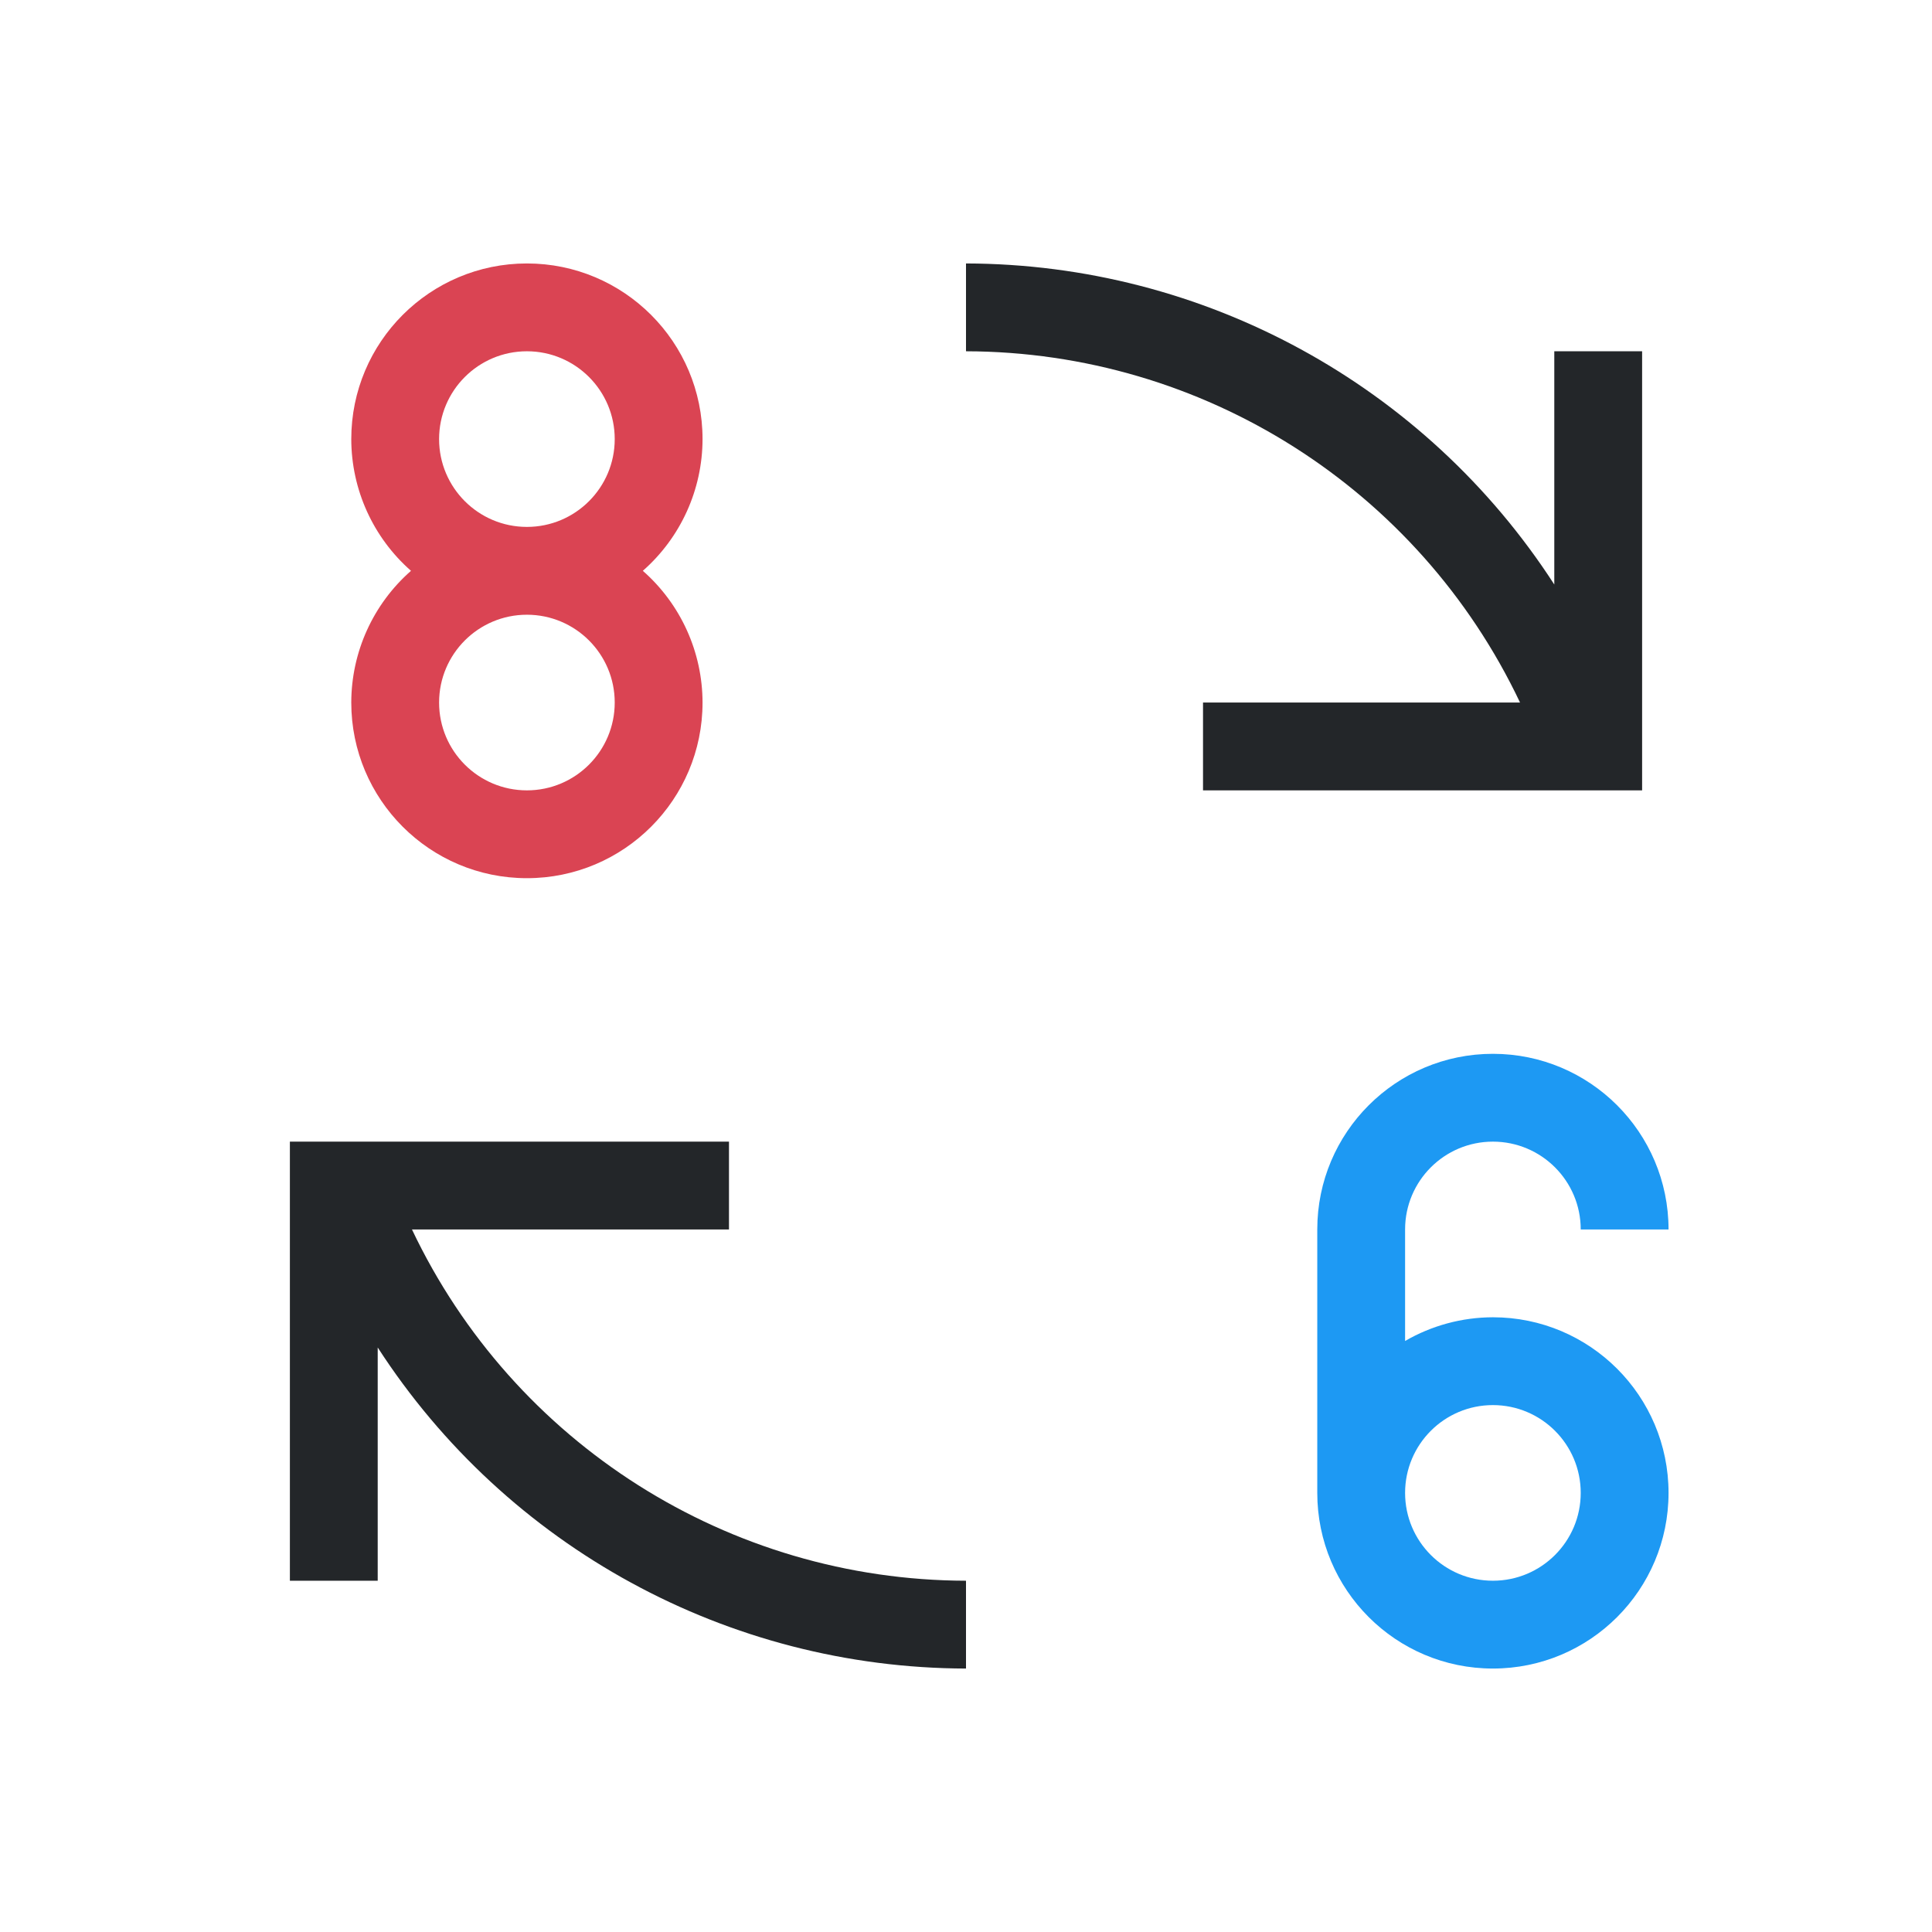
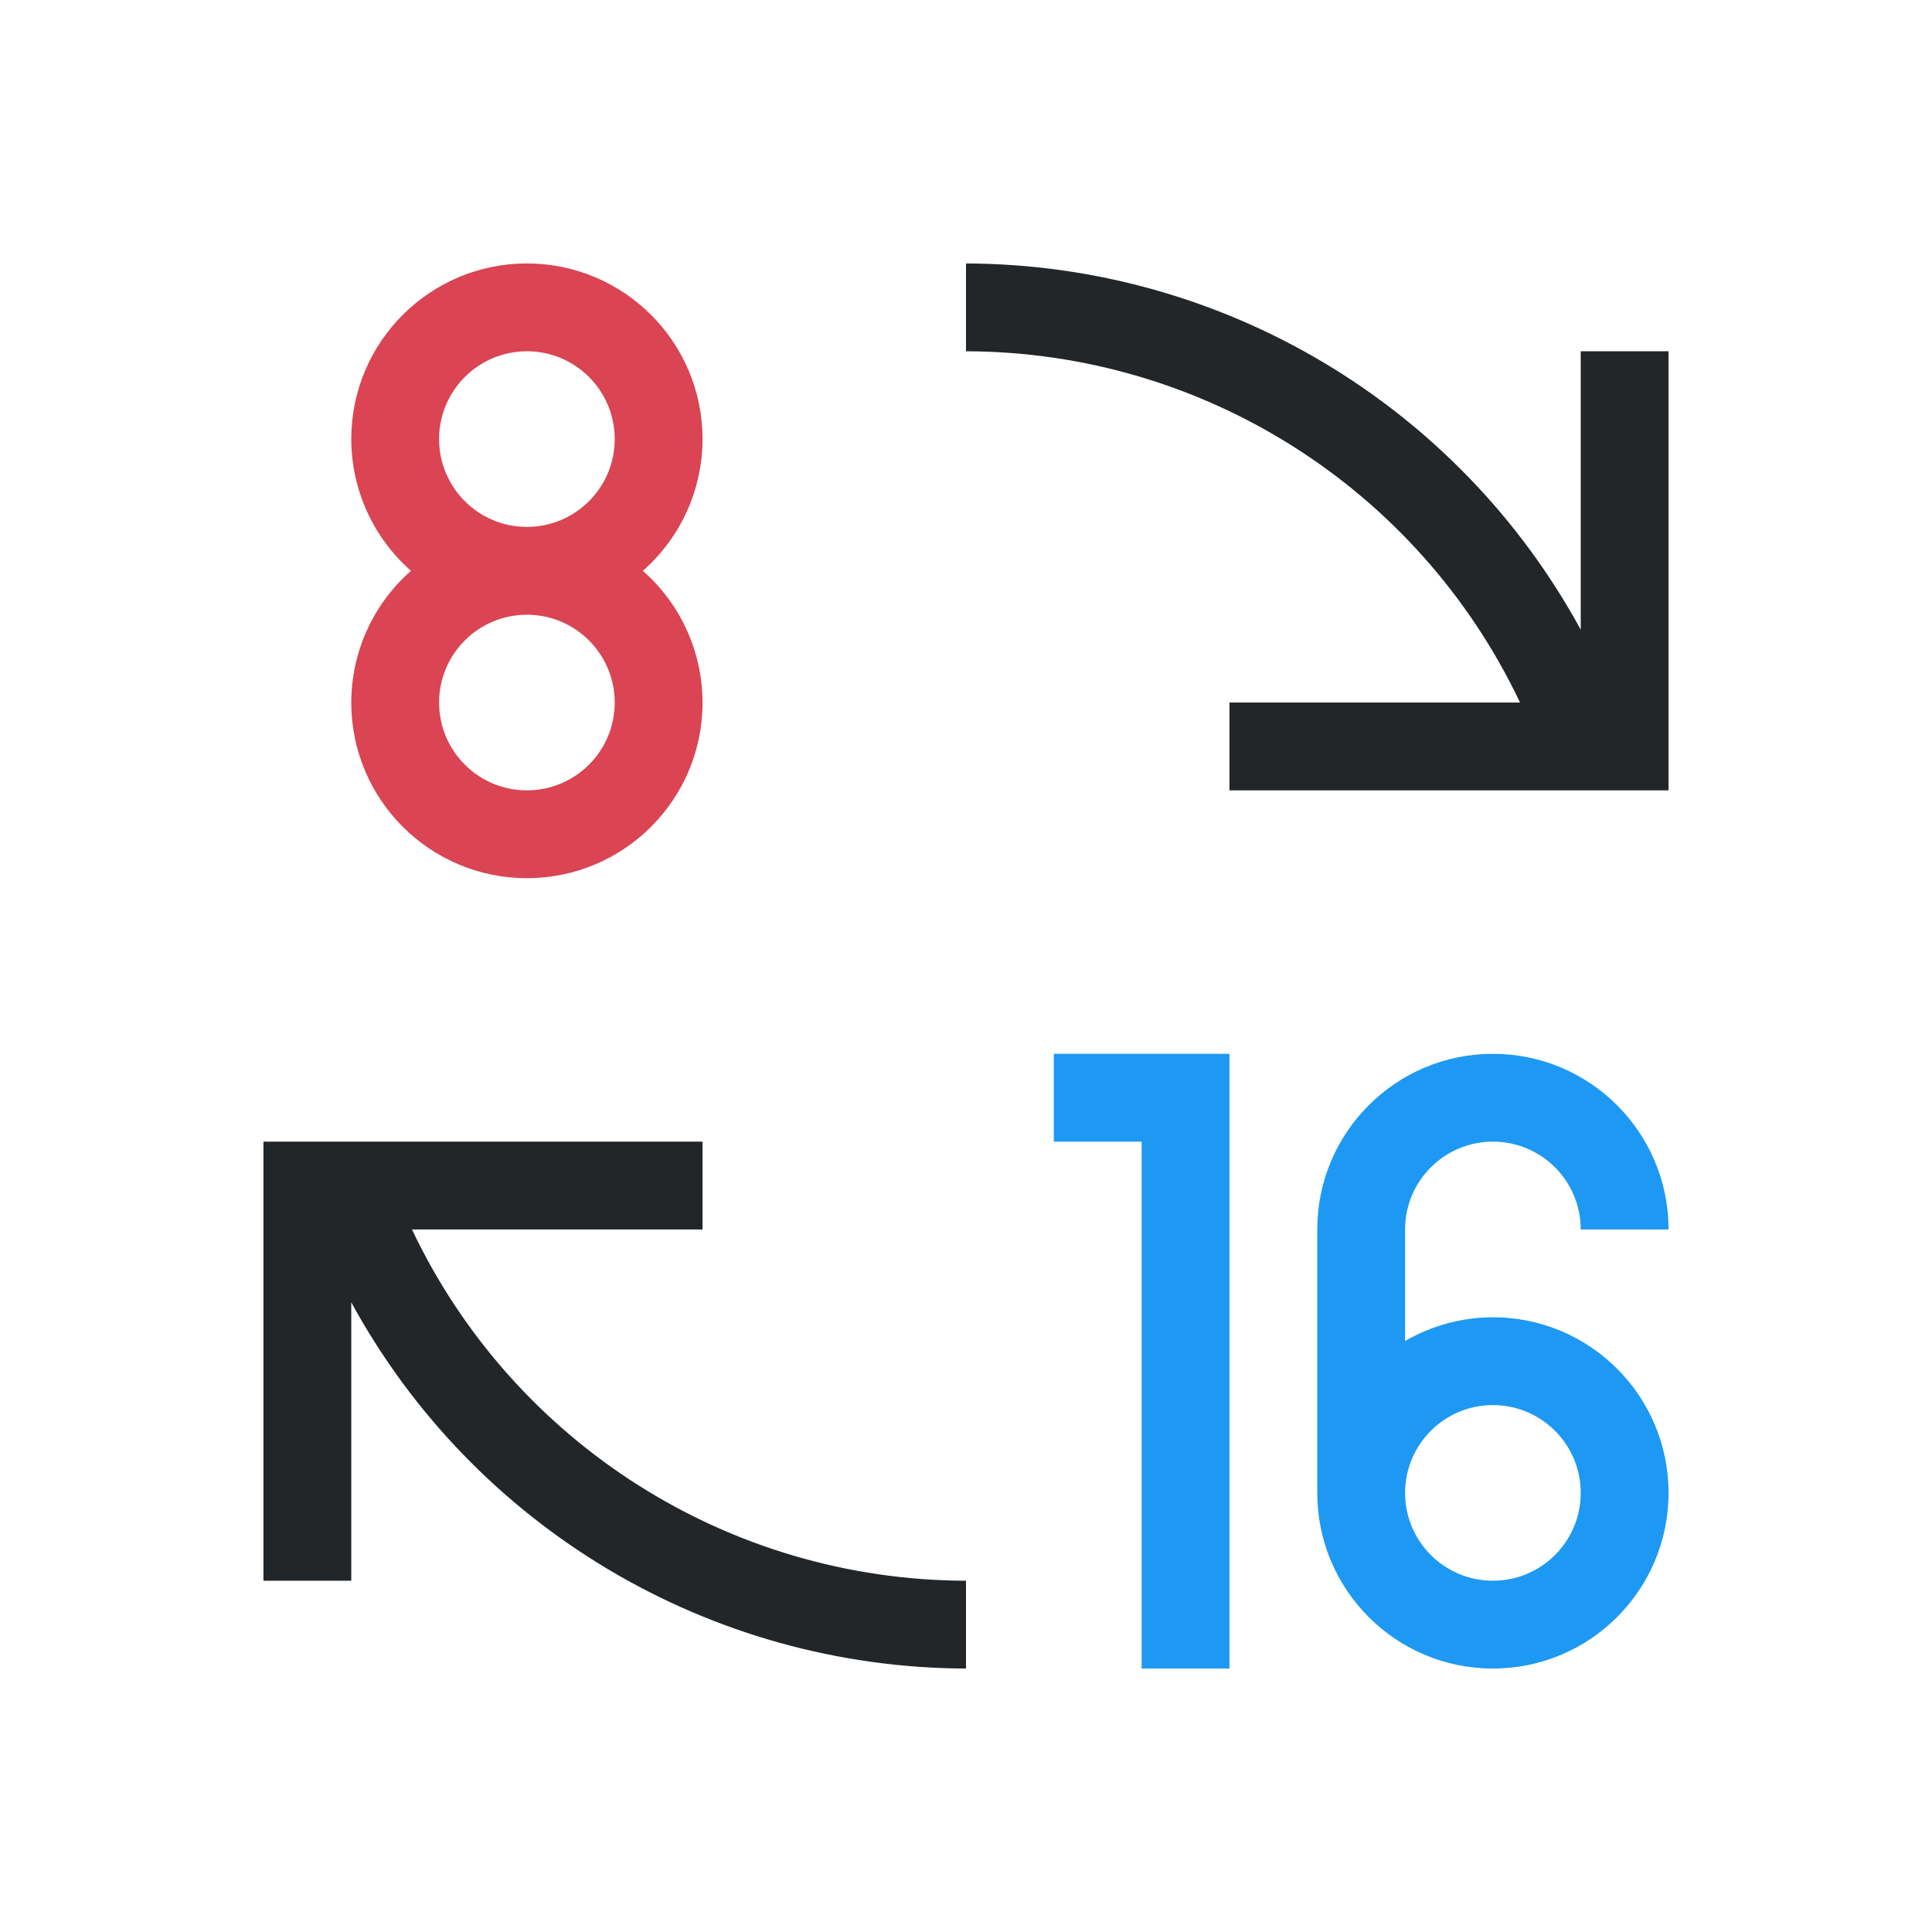
- <svg xmlns="http://www.w3.org/2000/svg" viewBox="0 0 22 22">
-   <defs id="defs3051">
-     <style type="text/css" id="current-color-scheme">
-       .ColorScheme-Text {
+ <svg xmlns="http://www.w3.org/2000/svg" version="1.1" viewBox="0 0 22 22">
+   <style type="text/css" id="current-color-scheme">.ColorScheme-Text {
        color:#232629;
-       }
-       </style>
-   </defs>
-   <path style="fill:currentColor;fill-opacity:1;stroke:none" d="M 11 3 L 11 4 A 7 7 0 0 1 17.309 8 L 13.699 8 L 13.699 9 L 17.699 9 L 18.699 9 L 18.699 8.887 L 18.699 8 L 18.699 4 L 17.699 4 L 17.699 6.656 A 8 8 0 0 0 11 3 z M 3.301 13 L 3.301 13.113 L 3.301 14 L 3.301 18 L 4.301 18 L 4.301 15.344 A 8 8 0 0 0 11 19 L 11 18 A 7 7 0 0 1 4.691 14 L 8.301 14 L 8.301 13 L 4.299 13 L 3.301 13 z " class="ColorScheme-Text" />
-   <path id="path8" style="fill:#da4453" d="M 6,3 A 2,2 0 0 0 4,5 2,2 0 0 0 4.68,6.5 2,2 0 0 0 4,8 2,2 0 0 0 6,10 2,2 0 0 0 8,8 2,2 0 0 0 7.32,6.5 2,2 0 0 0 8,5 2,2 0 0 0 6,3 M 6,4 A 1,1 0 0 1 7,5 1,1 0 0 1 6,6 1,1 0 0 1 5,5 1,1 0 0 1 6,4 M 6,7 A 1,1 0 0 1 7,8 1,1 0 0 1 6,9 1,1 0 0 1 5,8 1,1 0 0 1 6,7" />
-   <path id="path10" style="fill:#1d99f3" d="m 17,12 a 2,2 0 0 0 -2,2 l 0,3 a 2,2 0 0 0 2,2 2,2 0 0 0 2,-2 2,2 0 0 0 -2,-2 2,2 0 0 0 -1,0.27 L 16,14 a 1,1 0 0 1 1,-1 1,1 0 0 1 1,1 l 1,0 a 2,2 0 0 0 -2,-2 m 0,4 a 1,1 0 0 1 1,1 1,1 0 0 1 -1,1 1,1 0 0 1 -1,-1 1,1 0 0 1 1,-1" />
+       }</style>
+   <path d="M 6,3 A 2,2 0 0 0 4,5 2,2 0 0 0 4.68,6.5 2,2 0 0 0 4,8 2,2 0 0 0 6,10 2,2 0 0 0 8,8 2,2 0 0 0 7.32,6.5 2,2 0 0 0 8,5 2,2 0 0 0 6,3 M 6,4 A 1,1 0 0 1 7,5 1,1 0 0 1 6,6 1,1 0 0 1 5,5 1,1 0 0 1 6,4 M 6,7 A 1,1 0 0 1 7,8 1,1 0 0 1 6,9 1,1 0 0 1 5,8 1,1 0 0 1 6,7" fill="#da4453" />
+   <path d="m17 12a2 2 0 0 0-2 2v3a2 2 0 0 0 2 2 2 2 0 0 0 2-2 2 2 0 0 0-2-2 2 2 0 0 0-1 0.27v-1.27a1 1 0 0 1 1-1 1 1 0 0 1 1 1h1a2 2 0 0 0-2-2m0 4a1 1 0 0 1 1 1 1 1 0 0 1-1 1 1 1 0 0 1-1-1 1 1 0 0 1 1-1" fill="#1d99f3" />
+   <path d="m12 12v1h1v6h1v-7h-1z" fill="#1d99f3" />
+   <path d="m11 3v1c2.698 0.006 5.152 1.562 6.309 4h-3.309v1h5v-5h-1v3.17c-1.398-2.563-4.081-4.161-7-4.17zm-8 10v5h1v-3.17c1.398 2.563 4.081 4.161 7 4.17v-1c-2.698-0.006-5.152-1.562-6.309-4h3.309v-1h-5z" style="fill:currentColor;fill-opacity:1;stroke:none" class="ColorScheme-Text" />
</svg>
